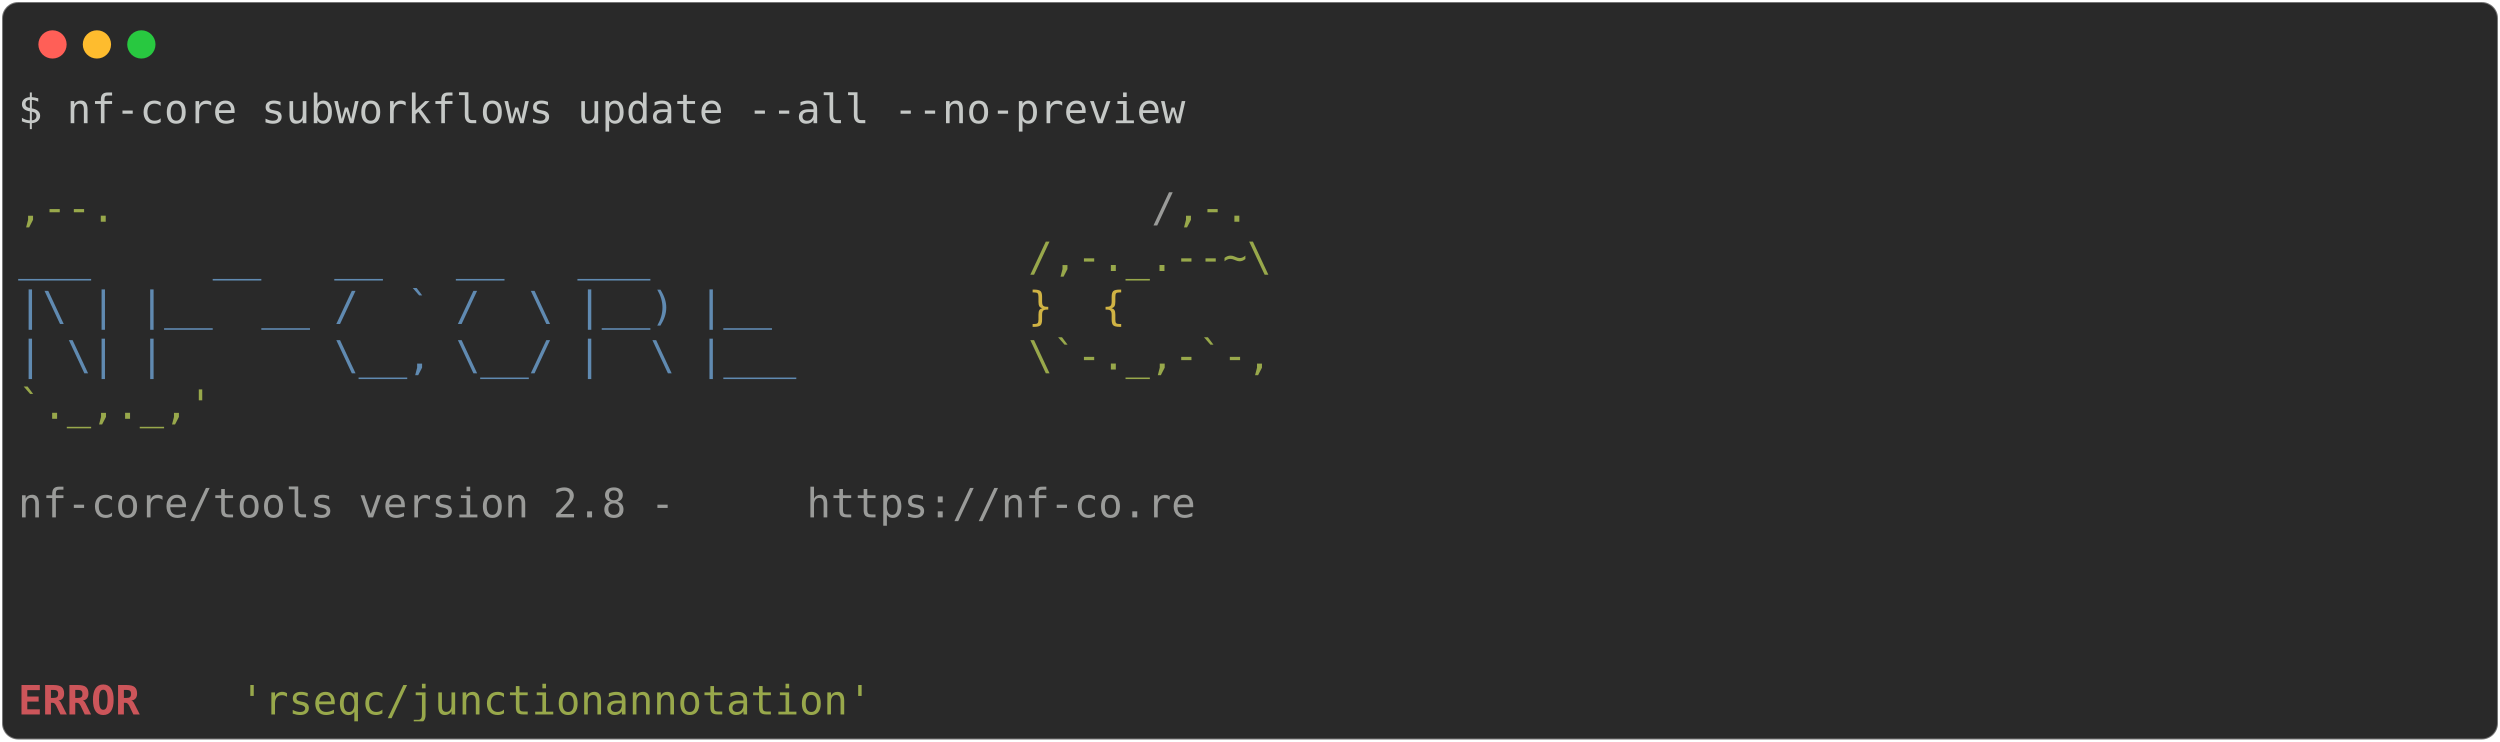
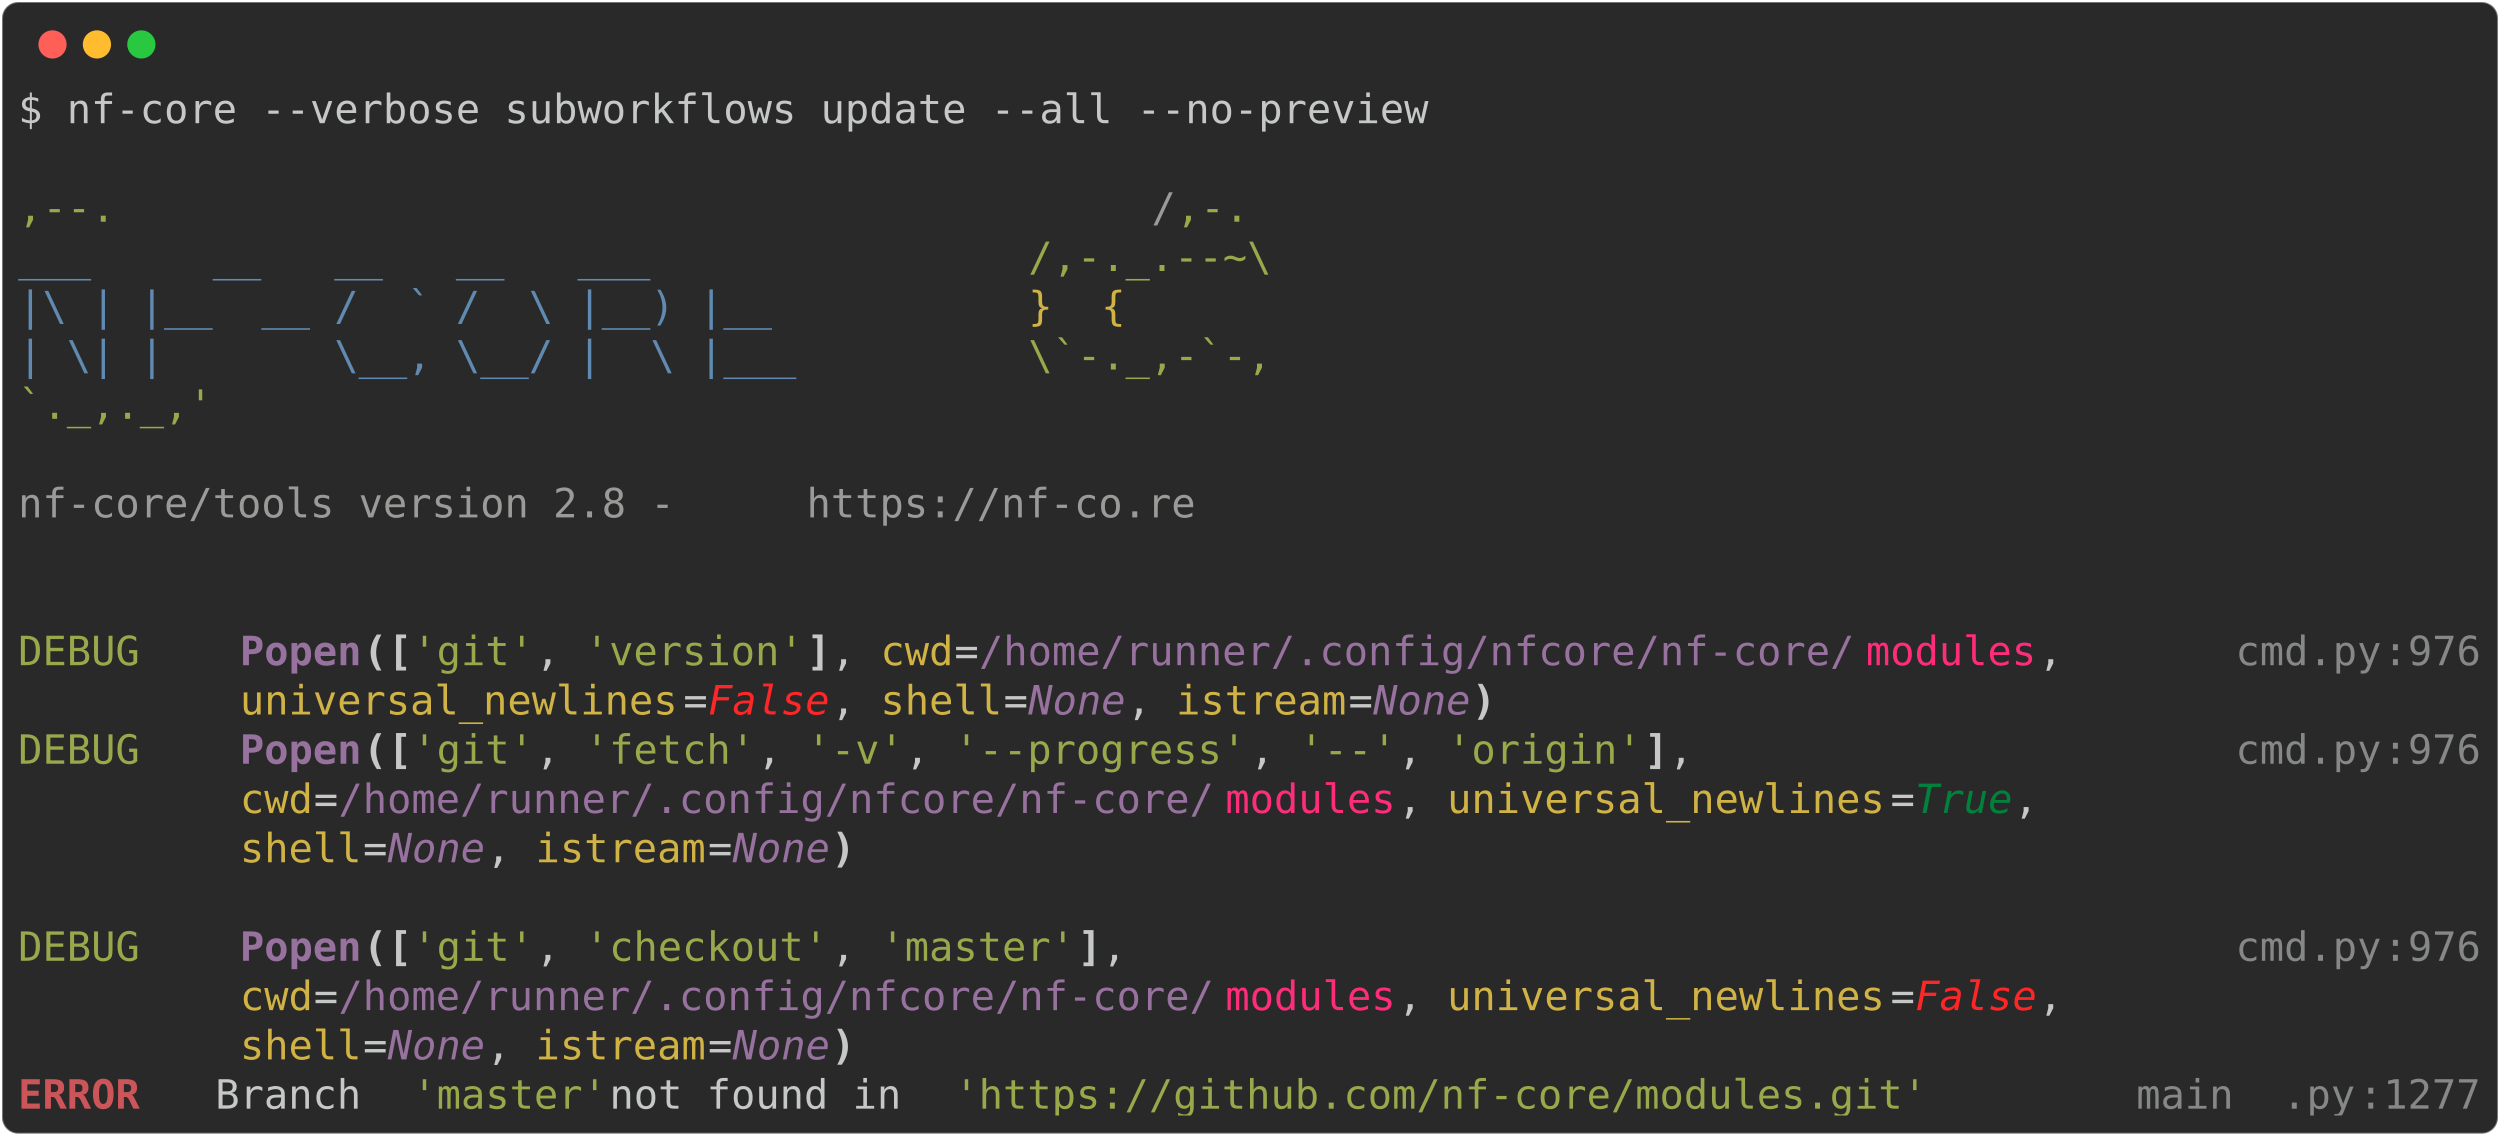
- <svg xmlns="http://www.w3.org/2000/svg" class="rich-terminal" viewBox="0 0 1238 367.2">
+ <svg xmlns="http://www.w3.org/2000/svg" class="rich-terminal" viewBox="0 0 1238 562.4">
  <style>

    @font-face {
        font-family: "Fira Code";
        src: local("FiraCode-Regular"),
                url("https://cdnjs.cloudflare.com/ajax/libs/firacode/6.2.0/woff2/FiraCode-Regular.woff2") format("woff2"),
                url("https://cdnjs.cloudflare.com/ajax/libs/firacode/6.2.0/woff/FiraCode-Regular.woff") format("woff");
        font-style: normal;
        font-weight: 400;
    }
    @font-face {
        font-family: "Fira Code";
        src: local("FiraCode-Bold"),
                url("https://cdnjs.cloudflare.com/ajax/libs/firacode/6.2.0/woff2/FiraCode-Bold.woff2") format("woff2"),
                url("https://cdnjs.cloudflare.com/ajax/libs/firacode/6.2.0/woff/FiraCode-Bold.woff") format("woff");
        font-style: bold;
        font-weight: 700;
    }

-     .terminal-3054113778-matrix {
+     .terminal-1988005252-matrix {
        font-family: Fira Code, monospace;
        font-size: 20px;
        line-height: 24.4px;
        font-variant-east-asian: full-width;
    }

-     .terminal-3054113778-title {
+     .terminal-1988005252-title {
        font-size: 18px;
        font-weight: bold;
        font-family: arial;
    }

-     .terminal-3054113778-r1 { fill: #c5c8c6 }
- .terminal-3054113778-r2 { fill: #98a84b }
- .terminal-3054113778-r3 { fill: #9a9b99 }
- .terminal-3054113778-r4 { fill: #608ab1 }
- .terminal-3054113778-r5 { fill: #d0b344 }
- .terminal-3054113778-r6 { fill: #cc555a;font-weight: bold }
+     .terminal-1988005252-r1 { fill: #c5c8c6 }
+ .terminal-1988005252-r2 { fill: #98a84b }
+ .terminal-1988005252-r3 { fill: #9a9b99 }
+ .terminal-1988005252-r4 { fill: #608ab1 }
+ .terminal-1988005252-r5 { fill: #d0b344 }
+ .terminal-1988005252-r6 { fill: #98729f;font-weight: bold }
+ .terminal-1988005252-r7 { fill: #c5c8c6;font-weight: bold }
+ .terminal-1988005252-r8 { fill: #98729f }
+ .terminal-1988005252-r9 { fill: #ff2c7a }
+ .terminal-1988005252-r10 { fill: #868887 }
+ .terminal-1988005252-r11 { fill: #ff2627;font-style: italic; }
+ .terminal-1988005252-r12 { fill: #98729f;font-style: italic; }
+ .terminal-1988005252-r13 { fill: #00823d;font-style: italic; }
+ .terminal-1988005252-r14 { fill: #cc555a;font-weight: bold }
    </style>
  <defs>
-     <clipPath id="terminal-3054113778-clip-terminal">
-       <rect x="0" y="0" width="1219.0" height="316.2" />
-     </clipPath>
-     <clipPath id="terminal-3054113778-line-0">
+     <clipPath id="terminal-1988005252-clip-terminal">
+       <rect x="0" y="0" width="1219.0" height="511.4" />
+     </clipPath>
+     <clipPath id="terminal-1988005252-line-0">
      <rect x="0" y="1.5" width="1220" height="24.65" />
    </clipPath>
-     <clipPath id="terminal-3054113778-line-1">
+     <clipPath id="terminal-1988005252-line-1">
      <rect x="0" y="25.9" width="1220" height="24.65" />
    </clipPath>
-     <clipPath id="terminal-3054113778-line-2">
+     <clipPath id="terminal-1988005252-line-2">
      <rect x="0" y="50.3" width="1220" height="24.65" />
    </clipPath>
-     <clipPath id="terminal-3054113778-line-3">
+     <clipPath id="terminal-1988005252-line-3">
      <rect x="0" y="74.7" width="1220" height="24.65" />
    </clipPath>
-     <clipPath id="terminal-3054113778-line-4">
+     <clipPath id="terminal-1988005252-line-4">
      <rect x="0" y="99.1" width="1220" height="24.65" />
    </clipPath>
-     <clipPath id="terminal-3054113778-line-5">
+     <clipPath id="terminal-1988005252-line-5">
      <rect x="0" y="123.5" width="1220" height="24.65" />
    </clipPath>
-     <clipPath id="terminal-3054113778-line-6">
+     <clipPath id="terminal-1988005252-line-6">
      <rect x="0" y="147.9" width="1220" height="24.65" />
    </clipPath>
-     <clipPath id="terminal-3054113778-line-7">
+     <clipPath id="terminal-1988005252-line-7">
      <rect x="0" y="172.3" width="1220" height="24.65" />
    </clipPath>
-     <clipPath id="terminal-3054113778-line-8">
+     <clipPath id="terminal-1988005252-line-8">
      <rect x="0" y="196.7" width="1220" height="24.65" />
    </clipPath>
-     <clipPath id="terminal-3054113778-line-9">
+     <clipPath id="terminal-1988005252-line-9">
      <rect x="0" y="221.1" width="1220" height="24.65" />
    </clipPath>
-     <clipPath id="terminal-3054113778-line-10">
+     <clipPath id="terminal-1988005252-line-10">
      <rect x="0" y="245.5" width="1220" height="24.65" />
    </clipPath>
-     <clipPath id="terminal-3054113778-line-11">
+     <clipPath id="terminal-1988005252-line-11">
      <rect x="0" y="269.9" width="1220" height="24.65" />
    </clipPath>
+     <clipPath id="terminal-1988005252-line-12">
+       <rect x="0" y="294.3" width="1220" height="24.65" />
+     </clipPath>
+     <clipPath id="terminal-1988005252-line-13">
+       <rect x="0" y="318.7" width="1220" height="24.65" />
+     </clipPath>
+     <clipPath id="terminal-1988005252-line-14">
+       <rect x="0" y="343.1" width="1220" height="24.65" />
+     </clipPath>
+     <clipPath id="terminal-1988005252-line-15">
+       <rect x="0" y="367.5" width="1220" height="24.65" />
+     </clipPath>
+     <clipPath id="terminal-1988005252-line-16">
+       <rect x="0" y="391.9" width="1220" height="24.65" />
+     </clipPath>
+     <clipPath id="terminal-1988005252-line-17">
+       <rect x="0" y="416.3" width="1220" height="24.65" />
+     </clipPath>
+     <clipPath id="terminal-1988005252-line-18">
+       <rect x="0" y="440.7" width="1220" height="24.65" />
+     </clipPath>
+     <clipPath id="terminal-1988005252-line-19">
+       <rect x="0" y="465.1" width="1220" height="24.65" />
+     </clipPath>
  </defs>
-   <rect fill="#292929" stroke="rgba(255,255,255,0.35)" stroke-width="1" x="1" y="1" width="1236" height="365.2" rx="8" />
+   <rect fill="#292929" stroke="rgba(255,255,255,0.35)" stroke-width="1" x="1" y="1" width="1236" height="560.4" rx="8" />
  <g transform="translate(26,22)">
    <circle cx="0" cy="0" r="7" fill="#ff5f57" />
    <circle cx="22" cy="0" r="7" fill="#febc2e" />
    <circle cx="44" cy="0" r="7" fill="#28c840" />
  </g>
-   <g transform="translate(9, 41)" clip-path="url(#terminal-3054113778-clip-terminal)">
-     <g class="terminal-3054113778-matrix">
-       <text class="terminal-3054113778-r1" x="0" y="20" textLength="585.6" clip-path="url(#terminal-3054113778-line-0)">$ nf-core subworkflows update --all --no-preview</text>
-       <text class="terminal-3054113778-r1" x="1220" y="20" textLength="12.2" clip-path="url(#terminal-3054113778-line-0)">
- </text>
-       <text class="terminal-3054113778-r1" x="1220" y="44.4" textLength="12.2" clip-path="url(#terminal-3054113778-line-1)">
- </text>
-       <text class="terminal-3054113778-r2" x="0" y="68.8" textLength="561.2" clip-path="url(#terminal-3054113778-line-2)">                                          ,--.</text>
-       <text class="terminal-3054113778-r3" x="561.2" y="68.8" textLength="12.2" clip-path="url(#terminal-3054113778-line-2)">/</text>
-       <text class="terminal-3054113778-r2" x="573.4" y="68.8" textLength="36.6" clip-path="url(#terminal-3054113778-line-2)">,-.</text>
-       <text class="terminal-3054113778-r1" x="1220" y="68.8" textLength="12.2" clip-path="url(#terminal-3054113778-line-2)">
- </text>
-       <text class="terminal-3054113778-r4" x="0" y="93.2" textLength="500.2" clip-path="url(#terminal-3054113778-line-3)">          ___     __   __   __   ___     </text>
-       <text class="terminal-3054113778-r2" x="500.2" y="93.2" textLength="122" clip-path="url(#terminal-3054113778-line-3)">/,-._.--~\</text>
-       <text class="terminal-3054113778-r1" x="1220" y="93.2" textLength="12.2" clip-path="url(#terminal-3054113778-line-3)">
- </text>
-       <text class="terminal-3054113778-r4" x="0" y="117.6" textLength="500.2" clip-path="url(#terminal-3054113778-line-4)">    |\ | |__  __ /  ` /  \ |__) |__      </text>
-       <text class="terminal-3054113778-r5" x="500.2" y="117.6" textLength="85.4" clip-path="url(#terminal-3054113778-line-4)">   }  {</text>
-       <text class="terminal-3054113778-r1" x="1220" y="117.6" textLength="12.2" clip-path="url(#terminal-3054113778-line-4)">
- </text>
-       <text class="terminal-3054113778-r4" x="0" y="142" textLength="500.2" clip-path="url(#terminal-3054113778-line-5)">    | \| |       \__, \__/ |  \ |___     </text>
-       <text class="terminal-3054113778-r2" x="500.2" y="142" textLength="122" clip-path="url(#terminal-3054113778-line-5)">\`-._,-`-,</text>
-       <text class="terminal-3054113778-r1" x="1220" y="142" textLength="12.2" clip-path="url(#terminal-3054113778-line-5)">
- </text>
-       <text class="terminal-3054113778-r2" x="0" y="166.4" textLength="610" clip-path="url(#terminal-3054113778-line-6)">                                          `._,._,'</text>
-       <text class="terminal-3054113778-r1" x="1220" y="166.4" textLength="12.2" clip-path="url(#terminal-3054113778-line-6)">
- </text>
-       <text class="terminal-3054113778-r1" x="1220" y="190.8" textLength="12.2" clip-path="url(#terminal-3054113778-line-7)">
- </text>
-       <text class="terminal-3054113778-r3" x="0" y="215.2" textLength="390.4" clip-path="url(#terminal-3054113778-line-8)">    nf-core/tools version 2.8 - </text>
-       <text class="terminal-3054113778-r3" x="390.4" y="215.2" textLength="195.2" clip-path="url(#terminal-3054113778-line-8)">https://nf-co.re</text>
-       <text class="terminal-3054113778-r1" x="1220" y="215.2" textLength="12.2" clip-path="url(#terminal-3054113778-line-8)">
- </text>
-       <text class="terminal-3054113778-r1" x="1220" y="239.6" textLength="12.2" clip-path="url(#terminal-3054113778-line-9)">
- </text>
-       <text class="terminal-3054113778-r1" x="1220" y="264" textLength="12.2" clip-path="url(#terminal-3054113778-line-10)">
- </text>
-       <text class="terminal-3054113778-r1" x="1220" y="288.4" textLength="12.2" clip-path="url(#terminal-3054113778-line-11)">
- </text>
-       <text class="terminal-3054113778-r6" x="0" y="312.8" textLength="97.6" clip-path="url(#terminal-3054113778-line-12)">ERROR   </text>
-       <text class="terminal-3054113778-r2" x="109.8" y="312.8" textLength="317.2" clip-path="url(#terminal-3054113778-line-12)">'rseqc/junctionannotation'</text>
-       <text class="terminal-3054113778-r1" x="1220" y="312.8" textLength="12.2" clip-path="url(#terminal-3054113778-line-12)">
+   <g transform="translate(9, 41)" clip-path="url(#terminal-1988005252-clip-terminal)">
+     <g class="terminal-1988005252-matrix">
+       <text class="terminal-1988005252-r1" x="0" y="20" textLength="707.6" clip-path="url(#terminal-1988005252-line-0)">$ nf-core --verbose subworkflows update --all --no-preview</text>
+       <text class="terminal-1988005252-r1" x="1220" y="20" textLength="12.2" clip-path="url(#terminal-1988005252-line-0)">
+ </text>
+       <text class="terminal-1988005252-r1" x="1220" y="44.4" textLength="12.2" clip-path="url(#terminal-1988005252-line-1)">
+ </text>
+       <text class="terminal-1988005252-r2" x="0" y="68.8" textLength="561.2" clip-path="url(#terminal-1988005252-line-2)">                                          ,--.</text>
+       <text class="terminal-1988005252-r3" x="561.2" y="68.8" textLength="12.2" clip-path="url(#terminal-1988005252-line-2)">/</text>
+       <text class="terminal-1988005252-r2" x="573.4" y="68.8" textLength="36.6" clip-path="url(#terminal-1988005252-line-2)">,-.</text>
+       <text class="terminal-1988005252-r1" x="1220" y="68.8" textLength="12.2" clip-path="url(#terminal-1988005252-line-2)">
+ </text>
+       <text class="terminal-1988005252-r4" x="0" y="93.2" textLength="500.2" clip-path="url(#terminal-1988005252-line-3)">          ___     __   __   __   ___     </text>
+       <text class="terminal-1988005252-r2" x="500.2" y="93.2" textLength="122" clip-path="url(#terminal-1988005252-line-3)">/,-._.--~\</text>
+       <text class="terminal-1988005252-r1" x="1220" y="93.2" textLength="12.2" clip-path="url(#terminal-1988005252-line-3)">
+ </text>
+       <text class="terminal-1988005252-r4" x="0" y="117.6" textLength="500.2" clip-path="url(#terminal-1988005252-line-4)">    |\ | |__  __ /  ` /  \ |__) |__      </text>
+       <text class="terminal-1988005252-r5" x="500.2" y="117.6" textLength="85.4" clip-path="url(#terminal-1988005252-line-4)">   }  {</text>
+       <text class="terminal-1988005252-r1" x="1220" y="117.6" textLength="12.2" clip-path="url(#terminal-1988005252-line-4)">
+ </text>
+       <text class="terminal-1988005252-r4" x="0" y="142" textLength="500.2" clip-path="url(#terminal-1988005252-line-5)">    | \| |       \__, \__/ |  \ |___     </text>
+       <text class="terminal-1988005252-r2" x="500.2" y="142" textLength="122" clip-path="url(#terminal-1988005252-line-5)">\`-._,-`-,</text>
+       <text class="terminal-1988005252-r1" x="1220" y="142" textLength="12.2" clip-path="url(#terminal-1988005252-line-5)">
+ </text>
+       <text class="terminal-1988005252-r2" x="0" y="166.4" textLength="610" clip-path="url(#terminal-1988005252-line-6)">                                          `._,._,'</text>
+       <text class="terminal-1988005252-r1" x="1220" y="166.4" textLength="12.2" clip-path="url(#terminal-1988005252-line-6)">
+ </text>
+       <text class="terminal-1988005252-r1" x="1220" y="190.8" textLength="12.2" clip-path="url(#terminal-1988005252-line-7)">
+ </text>
+       <text class="terminal-1988005252-r3" x="0" y="215.2" textLength="390.4" clip-path="url(#terminal-1988005252-line-8)">    nf-core/tools version 2.8 - </text>
+       <text class="terminal-1988005252-r3" x="390.4" y="215.2" textLength="195.2" clip-path="url(#terminal-1988005252-line-8)">https://nf-co.re</text>
+       <text class="terminal-1988005252-r1" x="1220" y="215.2" textLength="12.2" clip-path="url(#terminal-1988005252-line-8)">
+ </text>
+       <text class="terminal-1988005252-r1" x="1220" y="239.6" textLength="12.2" clip-path="url(#terminal-1988005252-line-9)">
+ </text>
+       <text class="terminal-1988005252-r1" x="1220" y="264" textLength="12.2" clip-path="url(#terminal-1988005252-line-10)">
+ </text>
+       <text class="terminal-1988005252-r2" x="0" y="288.4" textLength="97.6" clip-path="url(#terminal-1988005252-line-11)">DEBUG   </text>
+       <text class="terminal-1988005252-r6" x="109.8" y="288.4" textLength="61" clip-path="url(#terminal-1988005252-line-11)">Popen</text>
+       <text class="terminal-1988005252-r7" x="170.8" y="288.4" textLength="12.2" clip-path="url(#terminal-1988005252-line-11)">(</text>
+       <text class="terminal-1988005252-r7" x="183" y="288.4" textLength="12.2" clip-path="url(#terminal-1988005252-line-11)">[</text>
+       <text class="terminal-1988005252-r2" x="195.2" y="288.4" textLength="61" clip-path="url(#terminal-1988005252-line-11)">'git'</text>
+       <text class="terminal-1988005252-r1" x="256.2" y="288.4" textLength="24.4" clip-path="url(#terminal-1988005252-line-11)">, </text>
+       <text class="terminal-1988005252-r2" x="280.6" y="288.4" textLength="109.8" clip-path="url(#terminal-1988005252-line-11)">'version'</text>
+       <text class="terminal-1988005252-r7" x="390.4" y="288.4" textLength="12.2" clip-path="url(#terminal-1988005252-line-11)">]</text>
+       <text class="terminal-1988005252-r1" x="402.6" y="288.4" textLength="24.4" clip-path="url(#terminal-1988005252-line-11)">, </text>
+       <text class="terminal-1988005252-r5" x="427" y="288.4" textLength="36.6" clip-path="url(#terminal-1988005252-line-11)">cwd</text>
+       <text class="terminal-1988005252-r1" x="463.6" y="288.4" textLength="12.2" clip-path="url(#terminal-1988005252-line-11)">=</text>
+       <text class="terminal-1988005252-r8" x="475.8" y="288.4" textLength="439.2" clip-path="url(#terminal-1988005252-line-11)">/home/runner/.config/nfcore/nf-core/</text>
+       <text class="terminal-1988005252-r9" x="915" y="288.4" textLength="85.4" clip-path="url(#terminal-1988005252-line-11)">modules</text>
+       <text class="terminal-1988005252-r1" x="1000.4" y="288.4" textLength="97.6" clip-path="url(#terminal-1988005252-line-11)">,       </text>
+       <text class="terminal-1988005252-r10" x="1098" y="288.4" textLength="73.2" clip-path="url(#terminal-1988005252-line-11)">cmd.py</text>
+       <text class="terminal-1988005252-r10" x="1171.2" y="288.4" textLength="12.2" clip-path="url(#terminal-1988005252-line-11)">:</text>
+       <text class="terminal-1988005252-r10" x="1183.4" y="288.4" textLength="36.6" clip-path="url(#terminal-1988005252-line-11)">976</text>
+       <text class="terminal-1988005252-r1" x="1220" y="288.4" textLength="12.2" clip-path="url(#terminal-1988005252-line-11)">
+ </text>
+       <text class="terminal-1988005252-r5" x="109.8" y="312.8" textLength="219.6" clip-path="url(#terminal-1988005252-line-12)">universal_newlines</text>
+       <text class="terminal-1988005252-r1" x="329.4" y="312.8" textLength="12.2" clip-path="url(#terminal-1988005252-line-12)">=</text>
+       <text class="terminal-1988005252-r11" x="341.6" y="312.8" textLength="61" clip-path="url(#terminal-1988005252-line-12)">False</text>
+       <text class="terminal-1988005252-r1" x="402.6" y="312.8" textLength="24.4" clip-path="url(#terminal-1988005252-line-12)">, </text>
+       <text class="terminal-1988005252-r5" x="427" y="312.8" textLength="61" clip-path="url(#terminal-1988005252-line-12)">shell</text>
+       <text class="terminal-1988005252-r1" x="488" y="312.8" textLength="12.2" clip-path="url(#terminal-1988005252-line-12)">=</text>
+       <text class="terminal-1988005252-r12" x="500.2" y="312.8" textLength="48.8" clip-path="url(#terminal-1988005252-line-12)">None</text>
+       <text class="terminal-1988005252-r1" x="549" y="312.8" textLength="24.4" clip-path="url(#terminal-1988005252-line-12)">, </text>
+       <text class="terminal-1988005252-r5" x="573.4" y="312.8" textLength="85.4" clip-path="url(#terminal-1988005252-line-12)">istream</text>
+       <text class="terminal-1988005252-r1" x="658.8" y="312.8" textLength="12.2" clip-path="url(#terminal-1988005252-line-12)">=</text>
+       <text class="terminal-1988005252-r12" x="671" y="312.8" textLength="48.8" clip-path="url(#terminal-1988005252-line-12)">None</text>
+       <text class="terminal-1988005252-r7" x="719.8" y="312.8" textLength="12.2" clip-path="url(#terminal-1988005252-line-12)">)</text>
+       <text class="terminal-1988005252-r1" x="1220" y="312.8" textLength="12.2" clip-path="url(#terminal-1988005252-line-12)">
+ </text>
+       <text class="terminal-1988005252-r2" x="0" y="337.2" textLength="97.6" clip-path="url(#terminal-1988005252-line-13)">DEBUG   </text>
+       <text class="terminal-1988005252-r6" x="109.8" y="337.2" textLength="61" clip-path="url(#terminal-1988005252-line-13)">Popen</text>
+       <text class="terminal-1988005252-r7" x="170.8" y="337.2" textLength="12.2" clip-path="url(#terminal-1988005252-line-13)">(</text>
+       <text class="terminal-1988005252-r7" x="183" y="337.2" textLength="12.2" clip-path="url(#terminal-1988005252-line-13)">[</text>
+       <text class="terminal-1988005252-r2" x="195.2" y="337.2" textLength="61" clip-path="url(#terminal-1988005252-line-13)">'git'</text>
+       <text class="terminal-1988005252-r1" x="256.2" y="337.2" textLength="24.4" clip-path="url(#terminal-1988005252-line-13)">, </text>
+       <text class="terminal-1988005252-r2" x="280.6" y="337.2" textLength="85.4" clip-path="url(#terminal-1988005252-line-13)">'fetch'</text>
+       <text class="terminal-1988005252-r1" x="366" y="337.2" textLength="24.4" clip-path="url(#terminal-1988005252-line-13)">, </text>
+       <text class="terminal-1988005252-r2" x="390.4" y="337.2" textLength="48.8" clip-path="url(#terminal-1988005252-line-13)">'-v'</text>
+       <text class="terminal-1988005252-r1" x="439.2" y="337.2" textLength="24.4" clip-path="url(#terminal-1988005252-line-13)">, </text>
+       <text class="terminal-1988005252-r2" x="463.6" y="337.2" textLength="146.4" clip-path="url(#terminal-1988005252-line-13)">'--progress'</text>
+       <text class="terminal-1988005252-r1" x="610" y="337.2" textLength="24.4" clip-path="url(#terminal-1988005252-line-13)">, </text>
+       <text class="terminal-1988005252-r2" x="634.4" y="337.2" textLength="48.8" clip-path="url(#terminal-1988005252-line-13)">'--'</text>
+       <text class="terminal-1988005252-r1" x="683.2" y="337.2" textLength="24.4" clip-path="url(#terminal-1988005252-line-13)">, </text>
+       <text class="terminal-1988005252-r2" x="707.6" y="337.2" textLength="97.6" clip-path="url(#terminal-1988005252-line-13)">'origin'</text>
+       <text class="terminal-1988005252-r7" x="805.2" y="337.2" textLength="12.2" clip-path="url(#terminal-1988005252-line-13)">]</text>
+       <text class="terminal-1988005252-r1" x="817.4" y="337.2" textLength="280.6" clip-path="url(#terminal-1988005252-line-13)">,                      </text>
+       <text class="terminal-1988005252-r10" x="1098" y="337.2" textLength="73.2" clip-path="url(#terminal-1988005252-line-13)">cmd.py</text>
+       <text class="terminal-1988005252-r10" x="1171.2" y="337.2" textLength="12.2" clip-path="url(#terminal-1988005252-line-13)">:</text>
+       <text class="terminal-1988005252-r10" x="1183.4" y="337.2" textLength="36.6" clip-path="url(#terminal-1988005252-line-13)">976</text>
+       <text class="terminal-1988005252-r1" x="1220" y="337.2" textLength="12.2" clip-path="url(#terminal-1988005252-line-13)">
+ </text>
+       <text class="terminal-1988005252-r5" x="109.8" y="361.6" textLength="36.6" clip-path="url(#terminal-1988005252-line-14)">cwd</text>
+       <text class="terminal-1988005252-r1" x="146.4" y="361.6" textLength="12.2" clip-path="url(#terminal-1988005252-line-14)">=</text>
+       <text class="terminal-1988005252-r8" x="158.6" y="361.6" textLength="439.2" clip-path="url(#terminal-1988005252-line-14)">/home/runner/.config/nfcore/nf-core/</text>
+       <text class="terminal-1988005252-r9" x="597.8" y="361.6" textLength="85.4" clip-path="url(#terminal-1988005252-line-14)">modules</text>
+       <text class="terminal-1988005252-r1" x="683.2" y="361.6" textLength="24.4" clip-path="url(#terminal-1988005252-line-14)">, </text>
+       <text class="terminal-1988005252-r5" x="707.6" y="361.6" textLength="219.6" clip-path="url(#terminal-1988005252-line-14)">universal_newlines</text>
+       <text class="terminal-1988005252-r1" x="927.2" y="361.6" textLength="12.2" clip-path="url(#terminal-1988005252-line-14)">=</text>
+       <text class="terminal-1988005252-r13" x="939.4" y="361.6" textLength="48.8" clip-path="url(#terminal-1988005252-line-14)">True</text>
+       <text class="terminal-1988005252-r1" x="988.2" y="361.6" textLength="109.8" clip-path="url(#terminal-1988005252-line-14)">,        </text>
+       <text class="terminal-1988005252-r1" x="1220" y="361.6" textLength="12.2" clip-path="url(#terminal-1988005252-line-14)">
+ </text>
+       <text class="terminal-1988005252-r5" x="109.8" y="386" textLength="61" clip-path="url(#terminal-1988005252-line-15)">shell</text>
+       <text class="terminal-1988005252-r1" x="170.8" y="386" textLength="12.2" clip-path="url(#terminal-1988005252-line-15)">=</text>
+       <text class="terminal-1988005252-r12" x="183" y="386" textLength="48.8" clip-path="url(#terminal-1988005252-line-15)">None</text>
+       <text class="terminal-1988005252-r1" x="231.8" y="386" textLength="24.4" clip-path="url(#terminal-1988005252-line-15)">, </text>
+       <text class="terminal-1988005252-r5" x="256.2" y="386" textLength="85.4" clip-path="url(#terminal-1988005252-line-15)">istream</text>
+       <text class="terminal-1988005252-r1" x="341.6" y="386" textLength="12.2" clip-path="url(#terminal-1988005252-line-15)">=</text>
+       <text class="terminal-1988005252-r12" x="353.8" y="386" textLength="48.8" clip-path="url(#terminal-1988005252-line-15)">None</text>
+       <text class="terminal-1988005252-r7" x="402.6" y="386" textLength="12.2" clip-path="url(#terminal-1988005252-line-15)">)</text>
+       <text class="terminal-1988005252-r1" x="1220" y="386" textLength="12.2" clip-path="url(#terminal-1988005252-line-15)">
+ </text>
+       <text class="terminal-1988005252-r1" x="1220" y="410.4" textLength="12.2" clip-path="url(#terminal-1988005252-line-16)">
+ </text>
+       <text class="terminal-1988005252-r2" x="0" y="434.8" textLength="97.6" clip-path="url(#terminal-1988005252-line-17)">DEBUG   </text>
+       <text class="terminal-1988005252-r6" x="109.8" y="434.8" textLength="61" clip-path="url(#terminal-1988005252-line-17)">Popen</text>
+       <text class="terminal-1988005252-r7" x="170.8" y="434.8" textLength="12.2" clip-path="url(#terminal-1988005252-line-17)">(</text>
+       <text class="terminal-1988005252-r7" x="183" y="434.8" textLength="12.2" clip-path="url(#terminal-1988005252-line-17)">[</text>
+       <text class="terminal-1988005252-r2" x="195.2" y="434.8" textLength="61" clip-path="url(#terminal-1988005252-line-17)">'git'</text>
+       <text class="terminal-1988005252-r1" x="256.2" y="434.8" textLength="24.4" clip-path="url(#terminal-1988005252-line-17)">, </text>
+       <text class="terminal-1988005252-r2" x="280.6" y="434.8" textLength="122" clip-path="url(#terminal-1988005252-line-17)">'checkout'</text>
+       <text class="terminal-1988005252-r1" x="402.6" y="434.8" textLength="24.4" clip-path="url(#terminal-1988005252-line-17)">, </text>
+       <text class="terminal-1988005252-r2" x="427" y="434.8" textLength="97.6" clip-path="url(#terminal-1988005252-line-17)">'master'</text>
+       <text class="terminal-1988005252-r7" x="524.6" y="434.8" textLength="12.2" clip-path="url(#terminal-1988005252-line-17)">]</text>
+       <text class="terminal-1988005252-r1" x="536.8" y="434.8" textLength="561.2" clip-path="url(#terminal-1988005252-line-17)">,                                             </text>
+       <text class="terminal-1988005252-r10" x="1098" y="434.8" textLength="73.2" clip-path="url(#terminal-1988005252-line-17)">cmd.py</text>
+       <text class="terminal-1988005252-r10" x="1171.2" y="434.8" textLength="12.2" clip-path="url(#terminal-1988005252-line-17)">:</text>
+       <text class="terminal-1988005252-r10" x="1183.4" y="434.8" textLength="36.6" clip-path="url(#terminal-1988005252-line-17)">976</text>
+       <text class="terminal-1988005252-r1" x="1220" y="434.8" textLength="12.2" clip-path="url(#terminal-1988005252-line-17)">
+ </text>
+       <text class="terminal-1988005252-r5" x="109.8" y="459.2" textLength="36.6" clip-path="url(#terminal-1988005252-line-18)">cwd</text>
+       <text class="terminal-1988005252-r1" x="146.4" y="459.2" textLength="12.2" clip-path="url(#terminal-1988005252-line-18)">=</text>
+       <text class="terminal-1988005252-r8" x="158.6" y="459.2" textLength="439.2" clip-path="url(#terminal-1988005252-line-18)">/home/runner/.config/nfcore/nf-core/</text>
+       <text class="terminal-1988005252-r9" x="597.8" y="459.2" textLength="85.4" clip-path="url(#terminal-1988005252-line-18)">modules</text>
+       <text class="terminal-1988005252-r1" x="683.2" y="459.2" textLength="24.4" clip-path="url(#terminal-1988005252-line-18)">, </text>
+       <text class="terminal-1988005252-r5" x="707.6" y="459.2" textLength="219.6" clip-path="url(#terminal-1988005252-line-18)">universal_newlines</text>
+       <text class="terminal-1988005252-r1" x="927.2" y="459.2" textLength="12.2" clip-path="url(#terminal-1988005252-line-18)">=</text>
+       <text class="terminal-1988005252-r11" x="939.4" y="459.2" textLength="61" clip-path="url(#terminal-1988005252-line-18)">False</text>
+       <text class="terminal-1988005252-r1" x="1000.4" y="459.2" textLength="97.6" clip-path="url(#terminal-1988005252-line-18)">,       </text>
+       <text class="terminal-1988005252-r1" x="1220" y="459.2" textLength="12.2" clip-path="url(#terminal-1988005252-line-18)">
+ </text>
+       <text class="terminal-1988005252-r5" x="109.8" y="483.6" textLength="61" clip-path="url(#terminal-1988005252-line-19)">shell</text>
+       <text class="terminal-1988005252-r1" x="170.8" y="483.6" textLength="12.2" clip-path="url(#terminal-1988005252-line-19)">=</text>
+       <text class="terminal-1988005252-r12" x="183" y="483.6" textLength="48.8" clip-path="url(#terminal-1988005252-line-19)">None</text>
+       <text class="terminal-1988005252-r1" x="231.8" y="483.6" textLength="24.4" clip-path="url(#terminal-1988005252-line-19)">, </text>
+       <text class="terminal-1988005252-r5" x="256.2" y="483.6" textLength="85.4" clip-path="url(#terminal-1988005252-line-19)">istream</text>
+       <text class="terminal-1988005252-r1" x="341.6" y="483.6" textLength="12.2" clip-path="url(#terminal-1988005252-line-19)">=</text>
+       <text class="terminal-1988005252-r12" x="353.8" y="483.6" textLength="48.8" clip-path="url(#terminal-1988005252-line-19)">None</text>
+       <text class="terminal-1988005252-r7" x="402.6" y="483.6" textLength="12.2" clip-path="url(#terminal-1988005252-line-19)">)</text>
+       <text class="terminal-1988005252-r1" x="1220" y="483.6" textLength="12.2" clip-path="url(#terminal-1988005252-line-19)">
+ </text>
+       <text class="terminal-1988005252-r14" x="0" y="508" textLength="97.6" clip-path="url(#terminal-1988005252-line-20)">ERROR   </text>
+       <text class="terminal-1988005252-r1" x="97.6" y="508" textLength="97.6" clip-path="url(#terminal-1988005252-line-20)"> Branch </text>
+       <text class="terminal-1988005252-r2" x="195.2" y="508" textLength="97.6" clip-path="url(#terminal-1988005252-line-20)">'master'</text>
+       <text class="terminal-1988005252-r1" x="292.8" y="508" textLength="170.8" clip-path="url(#terminal-1988005252-line-20)"> not found in </text>
+       <text class="terminal-1988005252-r2" x="463.6" y="508" textLength="488" clip-path="url(#terminal-1988005252-line-20)">'https://github.com/nf-core/modules.git'</text>
+       <text class="terminal-1988005252-r10" x="1024.8" y="508" textLength="134.2" clip-path="url(#terminal-1988005252-line-20)">__main__.py</text>
+       <text class="terminal-1988005252-r10" x="1159" y="508" textLength="12.2" clip-path="url(#terminal-1988005252-line-20)">:</text>
+       <text class="terminal-1988005252-r10" x="1171.2" y="508" textLength="48.8" clip-path="url(#terminal-1988005252-line-20)">1277</text>
+       <text class="terminal-1988005252-r1" x="1220" y="508" textLength="12.2" clip-path="url(#terminal-1988005252-line-20)">
</text>
    </g>
  </g>
</svg>
